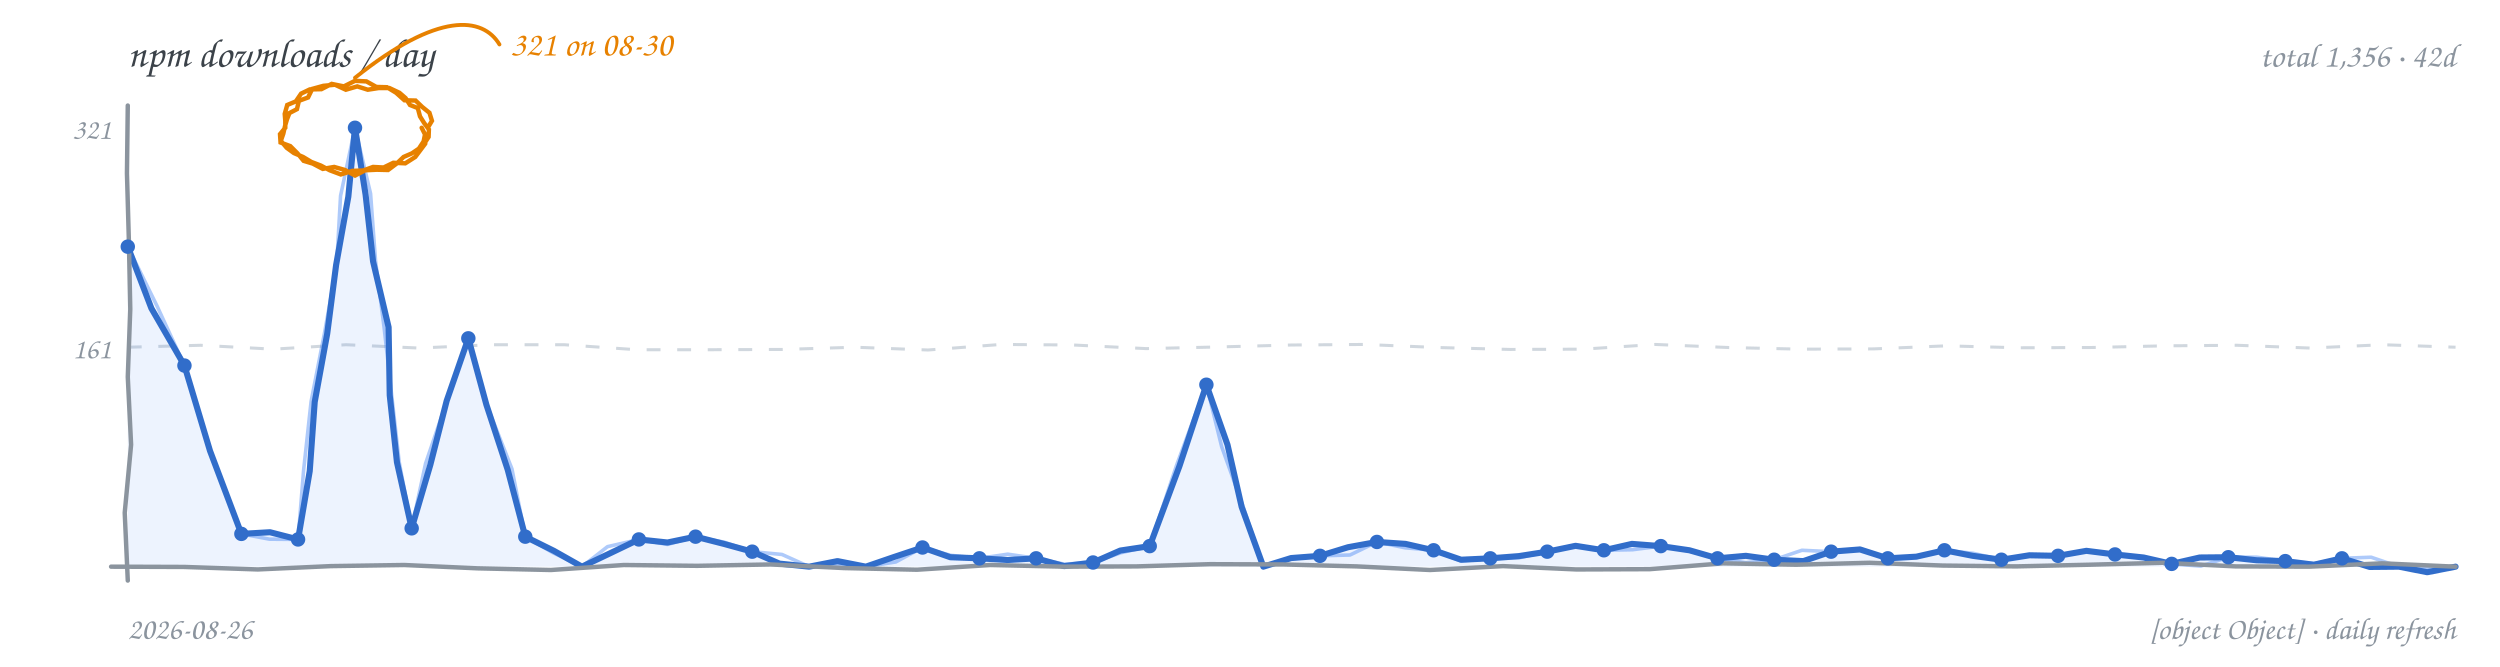
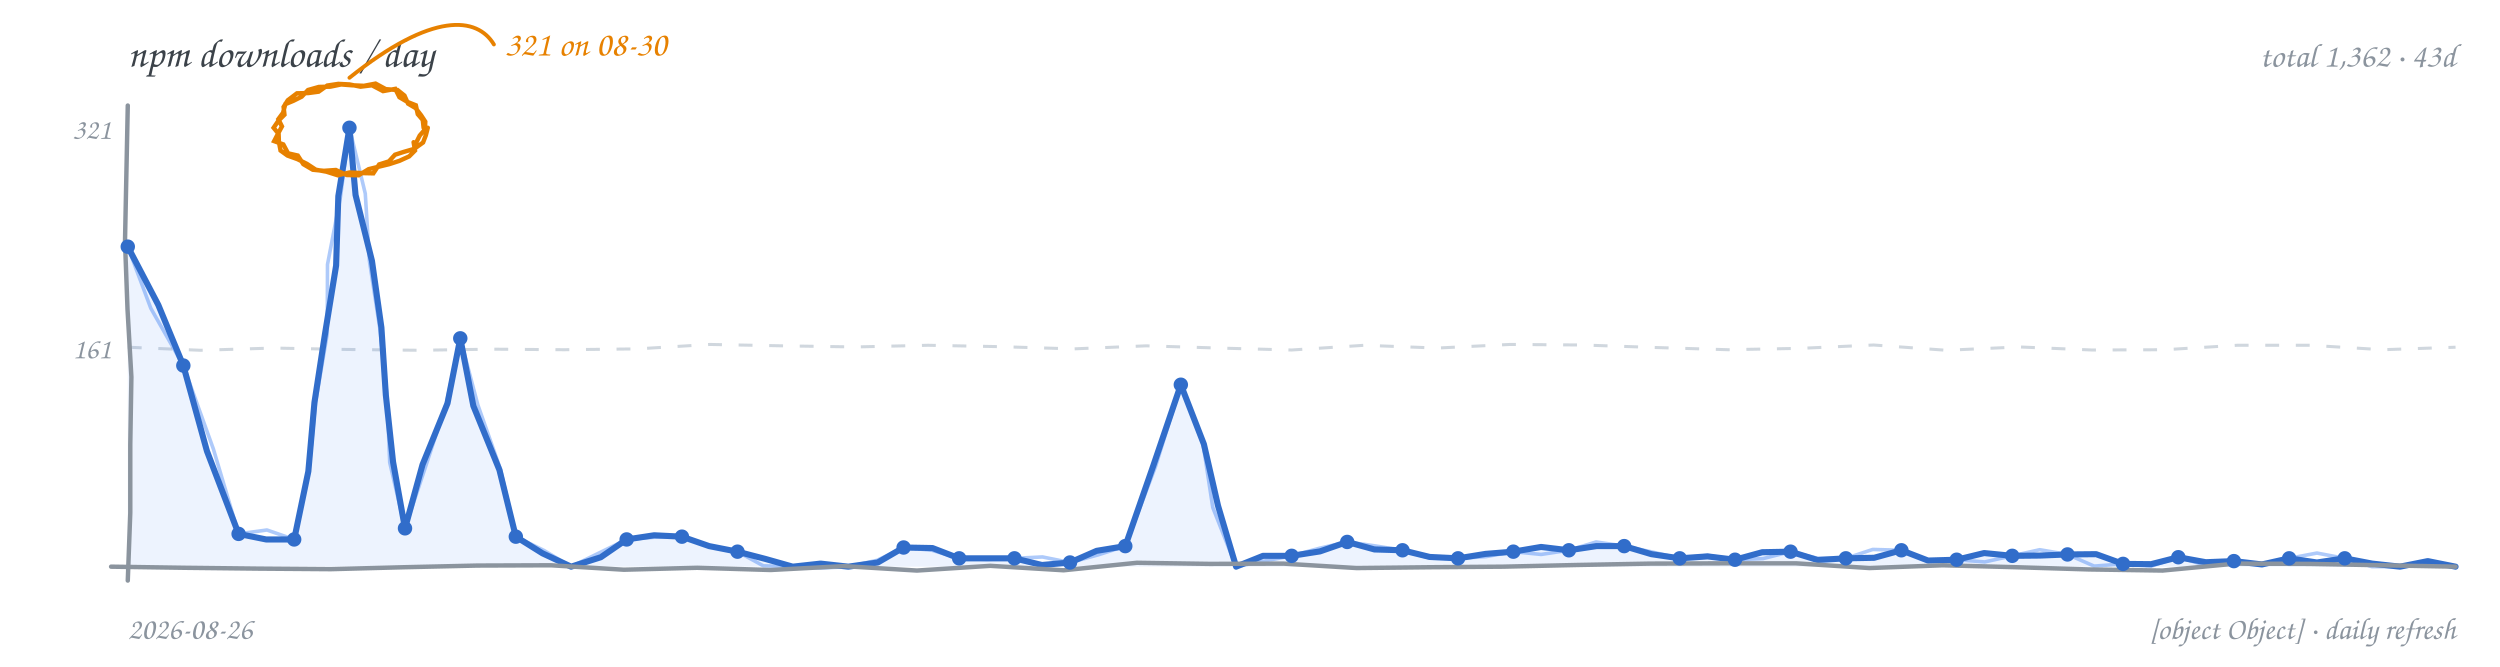
<svg xmlns="http://www.w3.org/2000/svg" width="900" height="240" viewBox="0 0 900 240" role="img" aria-label="npm downloads per day, hand-drawn line chart">
  <rect width="900" height="240" fill="transparent" />
  <text x="46" y="24" font-family="'Comic Sans MS','Segoe Print','Chalkboard SE','Comic Neue',cursive" font-size="14.5" fill="#3b4249">npm downloads / day</text>
-   <text x="884" y="24" text-anchor="end" font-family="'Comic Sans MS','Segoe Print','Chalkboard SE','Comic Neue',cursive" font-size="12" fill="#8b949e">total 1,356 · 42d</text>
-   <path d="M 46.0 125.0 L 72.2 124.3 L 98.4 125.7 L 124.6 124.1 L 150.8 125.3 L 176.9 124.1 L 203.1 124.1 L 229.3 125.9 L 255.5 125.9 L 281.7 125.8 L 307.9 125.0 L 334.1 126.0 L 360.3 124.0 L 386.4 124.2 L 412.6 125.5 L 438.8 124.9 L 465.0 124.2 L 491.2 124.0 L 517.4 125.1 L 543.6 125.8 L 569.8 125.7 L 595.9 124.0 L 622.1 125.1 L 648.3 125.7 L 674.5 125.6 L 700.7 124.5 L 726.9 125.2 L 753.1 125.1 L 779.3 124.5 L 805.4 124.3 L 831.6 125.3 L 857.8 124.1 L 884.0 125.0" fill="none" stroke="#d0d7de" stroke-width="1.1" stroke-dasharray="5 6" />
+   <text x="884" y="24" text-anchor="end" font-family="'Comic Sans MS','Segoe Print','Chalkboard SE','Comic Neue',cursive" font-size="12" fill="#8b949e">total 1,362 · 43d</text>
+   <path d="M 46.0 125.0 L 72.2 126.1 L 98.4 125.3 L 124.6 125.8 L 150.8 126.1 L 176.9 125.7 L 203.1 125.9 L 229.3 125.6 L 255.5 124.0 L 281.7 124.5 L 307.9 124.9 L 334.1 124.3 L 360.3 124.8 L 386.4 125.6 L 412.6 124.5 L 438.8 125.3 L 465.0 126.0 L 491.2 124.3 L 517.4 125.3 L 543.6 124.0 L 569.8 124.2 L 595.9 125.1 L 622.1 125.9 L 648.3 125.4 L 674.5 124.2 L 700.7 126.1 L 726.9 124.9 L 753.1 126.0 L 779.3 125.9 L 805.4 124.3 L 831.6 124.3 L 857.8 125.9 L 884.0 125.0" fill="none" stroke="#d0d7de" stroke-width="1.1" stroke-dasharray="5 6" />
  <text x="40" y="129" text-anchor="end" font-family="'Comic Sans MS','Segoe Print','Chalkboard SE','Comic Neue',cursive" font-size="10.5" fill="#8b949e">161</text>
  <text x="40" y="50" text-anchor="end" font-family="'Comic Sans MS','Segoe Print','Chalkboard SE','Comic Neue',cursive" font-size="10.5" fill="#8b949e">321</text>
-   <path d="M 46.0 88.8 L 54.5 111.0 L 66.4 131.6 L 75.6 162.3 L 86.9 192.2 L 97.2 191.6 L 107.3 194.2 L 111.5 169.6 L 113.3 144.7 L 117.8 120.1 L 121.0 95.4 L 125.4 70.8 L 127.8 46.0 L 131.6 70.0 L 134.3 94.1 L 139.9 117.8 L 140.3 142.3 L 142.9 166.4 L 148.2 190.2 L 154.9 167.4 L 160.8 144.3 L 168.6 121.8 L 175.1 145.7 L 182.8 169.2 L 189.1 193.2 L 199.4 198.3 L 209.5 204.0 L 219.8 199.1 L 230.0 194.2 L 240.3 195.3 L 250.4 193.2 L 260.6 195.8 L 270.8 198.6 L 280.6 202.9 L 291.3 204.0 L 301.5 202.0 L 311.7 204.0 L 321.9 200.5 L 332.1 197.1 L 342.1 200.6 L 352.6 201.0 L 362.8 201.6 L 373.0 201.0 L 383.1 203.8 L 393.5 202.5 L 403.3 198.2 L 413.9 196.6 L 424.6 167.8 L 434.3 138.5 L 441.9 160.1 L 447.0 182.5 L 454.8 204.0 L 464.8 200.9 L 475.2 200.1 L 485.3 197.0 L 495.7 195.1 L 506.0 195.8 L 516.1 198.1 L 526.0 201.5 L 536.5 201.0 L 546.8 200.2 L 557.0 198.6 L 567.2 196.5 L 577.4 198.1 L 587.5 195.8 L 597.9 196.6 L 608.2 198.1 L 618.3 201.0 L 628.5 200.1 L 638.7 201.5 L 649.2 202.0 L 659.2 198.6 L 669.6 197.8 L 679.6 201.0 L 689.9 200.4 L 700.0 198.1 L 710.2 200.1 L 720.5 201.5 L 730.6 199.9 L 740.9 200.1 L 751.1 198.3 L 761.4 199.6 L 771.7 200.7 L 781.8 203.0 L 791.9 200.7 L 802.2 200.6 L 812.4 201.7 L 822.7 202.0 L 833.0 203.3 L 843.1 201.0 L 853.1 204.1 L 863.6 204.0 L 873.8 206.0 L 884.0 204.0 L 884.0 204 L 46.0 204 Z" fill="#4c8bf5" fill-opacity="0.10" stroke="none" />
-   <path d="M 46.0 88.8 L 56.5 110.1 L 66.4 131.6 L 75.7 162.2 L 86.9 192.2 L 97.0 194.1 L 107.3 194.2 L 109.3 169.3 L 112.0 144.5 L 116.8 120.0 L 121.2 95.4 L 122.6 70.5 L 127.8 46.0 L 133.4 69.7 L 135.2 94.0 L 138.3 118.1 L 141.0 142.2 L 143.7 166.3 L 148.2 190.2 L 153.2 166.9 L 160.9 144.3 L 168.6 121.8 L 175.2 145.7 L 184.3 168.8 L 189.1 193.2 L 199.1 199.0 L 209.5 204.0 L 218.7 196.8 L 230.0 194.2 L 240.3 196.0 L 250.4 193.2 L 260.8 195.2 L 270.8 198.6 L 281.5 199.6 L 291.3 204.0 L 301.5 203.2 L 311.7 204.0 L 322.5 202.3 L 332.1 197.1 L 342.2 199.9 L 352.6 201.0 L 362.8 199.5 L 373.0 201.0 L 383.2 203.1 L 393.5 202.5 L 403.5 199.0 L 413.9 196.6 L 423.6 167.4 L 434.3 138.5 L 439.8 160.8 L 447.5 182.3 L 454.8 204.0 L 464.8 201.2 L 475.2 200.1 L 486.0 199.8 L 495.7 195.1 L 505.8 197.2 L 516.1 198.1 L 526.0 202.0 L 536.5 201.0 L 546.9 200.8 L 557.0 198.6 L 567.1 196.2 L 577.4 198.1 L 587.7 197.9 L 597.9 196.6 L 608.2 198.4 L 618.3 201.0 L 628.5 202.6 L 638.7 201.5 L 648.7 198.1 L 659.2 198.6 L 669.7 197.5 L 679.6 201.0 L 689.9 200.3 L 700.0 198.1 L 710.4 199.2 L 720.5 201.5 L 730.6 199.8 L 740.9 200.1 L 751.1 198.5 L 761.4 199.6 L 771.7 200.6 L 781.8 203.0 L 792.3 203.8 L 802.2 200.6 L 812.5 200.6 L 822.7 202.0 L 833.0 202.9 L 843.1 201.0 L 853.6 200.6 L 863.6 204.0 L 873.8 204.6 L 884.0 204.0" fill="none" stroke="#4c8bf5" stroke-width="1.3" stroke-opacity="0.45" stroke-linecap="round" stroke-linejoin="round" />
-   <path d="M 46.0 88.8 L 54.5 111.0 L 66.4 131.6 L 75.6 162.3 L 86.9 192.2 L 97.2 191.6 L 107.3 194.2 L 111.5 169.6 L 113.3 144.7 L 117.8 120.1 L 121.0 95.4 L 125.4 70.8 L 127.8 46.0 L 131.6 70.0 L 134.3 94.1 L 139.9 117.8 L 140.3 142.3 L 142.9 166.4 L 148.2 190.2 L 154.9 167.4 L 160.8 144.3 L 168.6 121.8 L 175.1 145.7 L 182.8 169.2 L 189.1 193.2 L 199.4 198.3 L 209.5 204.0 L 219.8 199.1 L 230.0 194.2 L 240.3 195.3 L 250.4 193.2 L 260.6 195.8 L 270.8 198.6 L 280.6 202.9 L 291.3 204.0 L 301.5 202.0 L 311.7 204.0 L 321.9 200.5 L 332.1 197.1 L 342.1 200.6 L 352.6 201.0 L 362.8 201.6 L 373.0 201.0 L 383.1 203.8 L 393.5 202.5 L 403.3 198.2 L 413.9 196.6 L 424.6 167.8 L 434.3 138.5 L 441.9 160.1 L 447.0 182.5 L 454.8 204.0 L 464.8 200.9 L 475.2 200.1 L 485.3 197.0 L 495.7 195.1 L 506.0 195.8 L 516.1 198.1 L 526.0 201.5 L 536.5 201.0 L 546.8 200.2 L 557.0 198.6 L 567.2 196.5 L 577.4 198.1 L 587.5 195.8 L 597.9 196.6 L 608.2 198.1 L 618.3 201.0 L 628.5 200.1 L 638.7 201.5 L 649.2 202.0 L 659.2 198.6 L 669.6 197.8 L 679.6 201.0 L 689.9 200.4 L 700.0 198.1 L 710.2 200.1 L 720.5 201.5 L 730.6 199.9 L 740.9 200.1 L 751.1 198.3 L 761.4 199.6 L 771.7 200.7 L 781.8 203.0 L 791.9 200.7 L 802.2 200.6 L 812.4 201.7 L 822.7 202.0 L 833.0 203.3 L 843.1 201.0 L 853.1 204.1 L 863.6 204.0 L 873.8 206.0 L 884.0 204.0" fill="none" stroke="#316dca" stroke-width="2.2" stroke-linecap="round" stroke-linejoin="round" />
-   <path d="M 46.0 38.0 L 45.7 62.4 L 46.4 86.9 L 46.9 111.3 L 46.0 135.7 L 47.2 160.1 L 44.9 184.6 L 46.0 209.0" fill="none" stroke="#8b949e" stroke-width="1.6" stroke-linecap="round" />
-   <path d="M 40.0 204.0 L 66.4 204.1 L 92.8 205.0 L 119.1 203.8 L 145.5 203.4 L 171.9 204.6 L 198.3 205.2 L 224.6 203.4 L 251.0 203.7 L 277.4 203.2 L 303.8 204.5 L 330.1 205.1 L 356.5 203.4 L 382.9 204.0 L 409.3 203.9 L 435.6 203.1 L 462.0 203.2 L 488.4 203.9 L 514.8 205.2 L 541.1 203.8 L 567.5 205.0 L 593.9 204.9 L 620.3 202.8 L 646.6 203.3 L 673.0 202.6 L 699.4 203.6 L 725.8 203.9 L 752.1 203.3 L 778.5 202.6 L 804.9 203.9 L 831.3 204.0 L 857.6 202.8 L 884.0 204.0" fill="none" stroke="#8b949e" stroke-width="1.6" stroke-linecap="round" />
+   <path d="M 46.0 88.8 L 57.0 109.8 L 66.0 131.6 L 74.5 162.4 L 85.9 192.2 L 95.8 194.2 L 105.9 194.2 L 111.0 169.7 L 113.2 144.9 L 117.0 120.2 L 121.0 95.6 L 121.8 70.6 L 125.8 46.0 L 128.0 70.2 L 133.9 93.9 L 137.3 117.9 L 138.9 142.2 L 141.5 166.3 L 145.8 190.2 L 152.1 167.3 L 161.1 145.2 L 165.7 121.8 L 170.4 146.1 L 179.8 169.2 L 185.7 193.2 L 195.3 199.2 L 205.6 204.0 L 216.3 200.6 L 225.6 194.2 L 235.5 192.7 L 245.5 193.2 L 255.3 196.6 L 265.5 198.6 L 275.5 201.2 L 285.4 204.0 L 295.4 202.9 L 305.4 204.0 L 316.0 202.5 L 325.3 197.1 L 335.7 197.3 L 345.3 201.0 L 355.3 201.0 L 365.2 201.0 L 375.1 203.4 L 385.2 202.5 L 394.8 198.3 L 405.1 196.6 L 415.2 167.6 L 425.1 138.5 L 433.4 159.9 L 438.5 182.1 L 445.0 204.0 L 454.7 200.1 L 465.0 200.1 L 475.2 198.5 L 485.0 195.1 L 494.8 197.8 L 504.9 198.1 L 514.7 200.5 L 524.9 201.0 L 534.8 199.4 L 544.8 198.6 L 554.8 196.9 L 564.8 198.1 L 574.7 196.6 L 584.7 196.6 L 594.5 199.5 L 604.7 201.0 L 614.7 200.3 L 624.6 201.5 L 634.4 198.8 L 644.6 198.6 L 654.3 201.6 L 664.5 201.0 L 674.7 200.8 L 684.5 198.1 L 694.1 201.8 L 704.4 201.5 L 714.3 199.1 L 724.4 200.1 L 734.4 200.0 L 744.3 199.6 L 754.6 199.5 L 764.3 203.0 L 774.4 203.1 L 784.2 200.6 L 794.1 202.4 L 804.2 202.0 L 814.3 203.2 L 824.1 201.0 L 834.1 202.5 L 844.1 201.0 L 854.0 202.9 L 864.0 204.0 L 874.0 202.0 L 884.0 204.0 L 884.0 204 L 46.0 204 Z" fill="#4c8bf5" fill-opacity="0.10" stroke="none" />
+   <path d="M 46.0 88.8 L 54.3 111.0 L 66.0 131.6 L 76.8 161.6 L 85.9 192.2 L 96.1 190.8 L 105.9 194.2 L 111.2 169.7 L 113.6 144.9 L 117.8 120.3 L 117.9 95.2 L 122.6 70.7 L 125.8 46.0 L 131.5 69.7 L 133.0 94.0 L 136.7 118.0 L 139.3 142.1 L 140.3 166.5 L 145.8 190.2 L 153.3 167.7 L 160.7 145.1 L 165.7 121.8 L 172.0 145.7 L 180.2 169.0 L 185.7 193.2 L 195.9 198.2 L 205.6 204.0 L 215.6 199.1 L 225.6 194.2 L 235.5 193.4 L 245.5 193.2 L 255.3 196.5 L 265.5 198.6 L 274.8 203.7 L 285.4 204.0 L 295.4 204.5 L 305.4 204.0 L 315.8 201.7 L 325.3 197.1 L 335.5 198.1 L 345.3 201.0 L 355.3 201.4 L 365.2 201.0 L 375.3 200.5 L 385.2 202.5 L 395.2 199.8 L 405.1 196.6 L 416.0 167.9 L 425.1 138.5 L 433.1 159.9 L 436.6 182.7 L 445.0 204.0 L 455.0 202.0 L 465.0 200.1 L 474.9 197.4 L 485.0 195.1 L 494.9 196.5 L 504.9 198.1 L 514.7 200.9 L 524.9 201.0 L 534.9 200.4 L 544.8 198.6 L 554.8 199.6 L 564.8 198.1 L 574.6 195.1 L 584.7 196.6 L 594.7 198.7 L 604.7 201.0 L 614.7 199.9 L 624.6 201.5 L 634.7 201.1 L 644.6 198.6 L 654.4 201.0 L 664.5 201.0 L 674.2 197.8 L 684.5 198.1 L 694.1 201.9 L 704.4 201.5 L 714.5 202.3 L 724.4 200.1 L 734.3 197.9 L 744.3 199.6 L 753.9 203.8 L 764.3 203.0 L 774.5 203.8 L 784.2 200.6 L 794.0 203.5 L 804.2 202.0 L 814.3 203.3 L 824.1 201.0 L 834.1 199.1 L 844.1 201.0 L 853.9 204.0 L 864.0 204.0 L 874.0 202.5 L 884.0 204.0" fill="none" stroke="#4c8bf5" stroke-width="1.3" stroke-opacity="0.45" stroke-linecap="round" stroke-linejoin="round" />
+   <path d="M 46.0 88.8 L 57.0 109.8 L 66.0 131.6 L 74.5 162.4 L 85.9 192.2 L 95.8 194.2 L 105.9 194.2 L 111.0 169.7 L 113.2 144.9 L 117.0 120.2 L 121.0 95.6 L 121.8 70.6 L 125.8 46.0 L 128.0 70.2 L 133.9 93.9 L 137.3 117.9 L 138.9 142.2 L 141.5 166.3 L 145.8 190.2 L 152.1 167.3 L 161.1 145.2 L 165.7 121.8 L 170.4 146.1 L 179.8 169.2 L 185.7 193.2 L 195.3 199.2 L 205.6 204.0 L 216.3 200.6 L 225.6 194.2 L 235.5 192.7 L 245.5 193.2 L 255.3 196.6 L 265.5 198.6 L 275.5 201.2 L 285.4 204.0 L 295.4 202.9 L 305.4 204.0 L 316.0 202.5 L 325.3 197.1 L 335.7 197.3 L 345.3 201.0 L 355.3 201.0 L 365.2 201.0 L 375.1 203.4 L 385.2 202.5 L 394.8 198.3 L 405.1 196.6 L 415.2 167.6 L 425.1 138.5 L 433.4 159.9 L 438.5 182.1 L 445.0 204.0 L 454.7 200.1 L 465.0 200.1 L 475.2 198.5 L 485.0 195.1 L 494.8 197.8 L 504.9 198.1 L 514.7 200.5 L 524.9 201.0 L 534.8 199.4 L 544.8 198.6 L 554.8 196.9 L 564.8 198.1 L 574.7 196.6 L 584.7 196.6 L 594.5 199.5 L 604.7 201.0 L 614.7 200.3 L 624.6 201.5 L 634.4 198.8 L 644.6 198.6 L 654.3 201.6 L 664.5 201.0 L 674.7 200.8 L 684.5 198.1 L 694.1 201.8 L 704.4 201.5 L 714.3 199.1 L 724.4 200.1 L 734.4 200.0 L 744.3 199.6 L 754.6 199.5 L 764.3 203.0 L 774.4 203.1 L 784.2 200.6 L 794.1 202.4 L 804.2 202.0 L 814.3 203.2 L 824.1 201.0 L 834.1 202.5 L 844.1 201.0 L 854.0 202.9 L 864.0 204.0 L 874.0 202.0 L 884.0 204.0" fill="none" stroke="#316dca" stroke-width="2.2" stroke-linecap="round" stroke-linejoin="round" />
+   <path d="M 46.0 38.0 L 45.5 62.4 L 45.0 86.9 L 45.9 111.3 L 47.3 135.7 L 46.9 160.1 L 46.9 184.6 L 46.0 209.0" fill="none" stroke="#8b949e" stroke-width="1.6" stroke-linecap="round" />
+   <path d="M 40.0 204.0 L 66.4 204.4 L 92.8 204.7 L 119.1 204.9 L 145.5 204.2 L 171.9 203.6 L 198.3 203.5 L 224.6 205.1 L 251.0 204.4 L 277.4 205.2 L 303.8 203.8 L 330.1 205.4 L 356.5 203.7 L 382.9 205.3 L 409.3 202.6 L 435.6 203.0 L 462.0 202.9 L 488.4 204.5 L 514.8 204.2 L 541.1 204.0 L 567.5 203.4 L 593.9 202.9 L 620.3 202.8 L 646.6 202.8 L 673.0 204.5 L 699.4 203.5 L 725.8 204.2 L 752.1 205.0 L 778.5 205.4 L 804.9 202.9 L 831.3 203.0 L 857.6 203.5 L 884.0 204.0" fill="none" stroke="#8b949e" stroke-width="1.6" stroke-linecap="round" />
  <circle cx="46.0" cy="88.8" r="2.6" fill="#316dca" />
-   <circle cx="66.4" cy="131.6" r="2.6" fill="#316dca" />
-   <circle cx="86.9" cy="192.2" r="2.6" fill="#316dca" />
-   <circle cx="107.3" cy="194.2" r="2.6" fill="#316dca" />
-   <circle cx="127.8" cy="46.0" r="2.6" fill="#316dca" />
-   <circle cx="148.2" cy="190.2" r="2.6" fill="#316dca" />
-   <circle cx="168.6" cy="121.8" r="2.6" fill="#316dca" />
-   <circle cx="189.1" cy="193.2" r="2.6" fill="#316dca" />
-   <circle cx="230.0" cy="194.2" r="2.6" fill="#316dca" />
-   <circle cx="250.4" cy="193.2" r="2.6" fill="#316dca" />
-   <circle cx="270.8" cy="198.6" r="2.6" fill="#316dca" />
-   <circle cx="332.1" cy="197.1" r="2.6" fill="#316dca" />
-   <circle cx="352.6" cy="201.0" r="2.6" fill="#316dca" />
-   <circle cx="373.0" cy="201.0" r="2.6" fill="#316dca" />
-   <circle cx="393.5" cy="202.5" r="2.6" fill="#316dca" />
-   <circle cx="413.9" cy="196.6" r="2.6" fill="#316dca" />
-   <circle cx="434.3" cy="138.5" r="2.6" fill="#316dca" />
-   <circle cx="475.2" cy="200.1" r="2.6" fill="#316dca" />
-   <circle cx="495.7" cy="195.1" r="2.6" fill="#316dca" />
-   <circle cx="516.1" cy="198.1" r="2.6" fill="#316dca" />
-   <circle cx="536.5" cy="201.0" r="2.6" fill="#316dca" />
-   <circle cx="557.0" cy="198.6" r="2.6" fill="#316dca" />
-   <circle cx="577.4" cy="198.1" r="2.6" fill="#316dca" />
-   <circle cx="597.9" cy="196.6" r="2.6" fill="#316dca" />
-   <circle cx="618.3" cy="201.0" r="2.6" fill="#316dca" />
-   <circle cx="638.7" cy="201.5" r="2.6" fill="#316dca" />
-   <circle cx="659.2" cy="198.6" r="2.6" fill="#316dca" />
-   <circle cx="679.6" cy="201.0" r="2.6" fill="#316dca" />
-   <circle cx="700.0" cy="198.1" r="2.6" fill="#316dca" />
-   <circle cx="720.5" cy="201.5" r="2.6" fill="#316dca" />
-   <circle cx="740.9" cy="200.1" r="2.6" fill="#316dca" />
-   <circle cx="761.4" cy="199.6" r="2.6" fill="#316dca" />
-   <circle cx="781.8" cy="203.0" r="2.6" fill="#316dca" />
-   <circle cx="802.2" cy="200.6" r="2.6" fill="#316dca" />
-   <circle cx="822.7" cy="202.0" r="2.6" fill="#316dca" />
-   <circle cx="843.1" cy="201.0" r="2.6" fill="#316dca" />
-   <path d="M 151.8 46.0 L 153.0 48.4 L 152.5 50.9 L 150.8 53.5 L 148.3 55.2 L 145.3 56.5 L 142.9 58.8 L 139.7 61.2 L 135.7 61.1 L 131.5 61.3 L 127.8 63.2 L 124.2 61.2 L 120.3 60.1 L 116.2 60.8 L 112.6 58.9 L 109.3 57.9 L 107.1 55.2 L 104.5 52.6 L 101.0 51.3 L 100.8 48.3 L 102.7 46.0 L 102.7 43.5 L 102.5 41.0 L 103.4 37.8 L 106.5 36.5 L 108.4 33.7 L 111.5 32.2 L 115.7 32.1 L 119.4 30.2 L 123.8 31.1 L 127.8 29.1 L 131.9 29.3 L 135.5 31.3 L 139.3 31.4 L 142.6 33.4 L 145.6 36.1 L 149.6 36.2 L 152.0 38.5 L 154.6 40.6 L 155.5 43.5 L 154.0 46.0 M 153.1 51.7 L 151.3 54.1 L 149.5 56.5 L 145.9 58.8 L 141.6 58.6 L 138.1 60.3 L 134.3 60.1 L 130.7 61.4 L 126.9 61.5 L 122.7 62.8 L 118.7 61.3 L 115.5 59.6 L 112.1 58.3 L 109.1 56.5 L 105.8 55.1 L 103.2 53.2 L 101.1 50.7 L 102.0 48.1 L 102.6 45.4 L 103.3 43.0 L 104.2 40.7 L 106.9 39.3 L 107.6 36.3 L 110.9 35.1 L 112.4 32.0 L 116.4 30.9 L 120.6 30.5 L 124.5 32.3 L 128.6 31.1 L 132.4 32.3 L 136.3 31.7 L 140.2 31.7 L 143.8 33.4 L 146.0 35.3 L 147.6 37.8 L 150.4 38.9 L 151.2 41.9 L 152.7 44.3 L 154.4 46.6 L 154.3 49.3 L 152.8 51.6" fill="none" stroke="#e78100" stroke-width="1.6" stroke-linecap="round" />
-   <path d="M 127.8 28.0 C 157.8 4.0, 173.8 6.0, 179.8 16.0" fill="none" stroke="#e78100" stroke-width="1.4" stroke-linecap="round" />
-   <text x="183.8" y="20.0" text-anchor="start" font-family="'Comic Sans MS','Segoe Print','Chalkboard SE','Comic Neue',cursive" font-size="12.5" fill="#e78100">321 on 08-30</text>
+   <circle cx="66.0" cy="131.6" r="2.6" fill="#316dca" />
+   <circle cx="85.9" cy="192.2" r="2.6" fill="#316dca" />
+   <circle cx="105.9" cy="194.2" r="2.6" fill="#316dca" />
+   <circle cx="125.8" cy="46.0" r="2.6" fill="#316dca" />
+   <circle cx="145.8" cy="190.2" r="2.6" fill="#316dca" />
+   <circle cx="165.7" cy="121.8" r="2.6" fill="#316dca" />
+   <circle cx="185.7" cy="193.2" r="2.6" fill="#316dca" />
+   <circle cx="225.6" cy="194.2" r="2.6" fill="#316dca" />
+   <circle cx="245.5" cy="193.2" r="2.6" fill="#316dca" />
+   <circle cx="265.5" cy="198.6" r="2.6" fill="#316dca" />
+   <circle cx="325.3" cy="197.1" r="2.6" fill="#316dca" />
+   <circle cx="345.3" cy="201.0" r="2.6" fill="#316dca" />
+   <circle cx="365.2" cy="201.0" r="2.6" fill="#316dca" />
+   <circle cx="385.2" cy="202.5" r="2.6" fill="#316dca" />
+   <circle cx="405.1" cy="196.6" r="2.6" fill="#316dca" />
+   <circle cx="425.1" cy="138.5" r="2.6" fill="#316dca" />
+   <circle cx="465.0" cy="200.1" r="2.6" fill="#316dca" />
+   <circle cx="485.0" cy="195.1" r="2.6" fill="#316dca" />
+   <circle cx="504.9" cy="198.1" r="2.6" fill="#316dca" />
+   <circle cx="524.9" cy="201.0" r="2.6" fill="#316dca" />
+   <circle cx="544.8" cy="198.6" r="2.6" fill="#316dca" />
+   <circle cx="564.8" cy="198.1" r="2.6" fill="#316dca" />
+   <circle cx="584.7" cy="196.6" r="2.6" fill="#316dca" />
+   <circle cx="604.7" cy="201.0" r="2.6" fill="#316dca" />
+   <circle cx="624.6" cy="201.5" r="2.6" fill="#316dca" />
+   <circle cx="644.6" cy="198.6" r="2.6" fill="#316dca" />
+   <circle cx="664.5" cy="201.0" r="2.6" fill="#316dca" />
+   <circle cx="684.5" cy="198.1" r="2.6" fill="#316dca" />
+   <circle cx="704.4" cy="201.5" r="2.6" fill="#316dca" />
+   <circle cx="724.4" cy="200.1" r="2.6" fill="#316dca" />
+   <circle cx="744.3" cy="199.6" r="2.6" fill="#316dca" />
+   <circle cx="764.3" cy="203.0" r="2.6" fill="#316dca" />
+   <circle cx="784.2" cy="200.6" r="2.6" fill="#316dca" />
+   <circle cx="804.2" cy="202.0" r="2.6" fill="#316dca" />
+   <circle cx="824.1" cy="201.0" r="2.6" fill="#316dca" />
+   <circle cx="844.1" cy="201.0" r="2.6" fill="#316dca" />
+   <path d="M 154.0 46.0 L 153.3 48.7 L 152.3 51.3 L 149.1 53.6 L 145.3 54.7 L 142.2 55.7 L 140.0 58.1 L 136.5 59.2 L 134.4 62.4 L 130.1 62.3 L 125.8 62.1 L 121.6 63.1 L 117.5 61.8 L 113.7 61.1 L 110.5 59.0 L 107.1 57.3 L 103.5 56.0 L 101.0 54.2 L 100.4 51.1 L 100.3 48.2 L 98.5 46.0 L 100.2 43.5 L 102.4 41.3 L 102.1 38.5 L 103.6 36.1 L 106.9 33.6 L 111.0 33.5 L 114.7 33.0 L 117.8 30.8 L 121.8 30.2 L 125.8 30.4 L 129.8 31.2 L 133.9 30.7 L 137.9 32.8 L 142.3 32.0 L 143.8 35.0 L 146.7 36.7 L 149.7 37.9 L 150.4 41.1 L 152.2 43.2 L 152.5 46.0 M 148.9 51.2 L 149.4 54.2 L 147.3 56.3 L 143.8 57.9 L 140.1 59.1 L 136.4 60.0 L 132.7 60.9 L 129.1 63.1 L 124.8 63.0 L 120.9 61.2 L 116.6 61.5 L 112.6 61.1 L 109.2 59.1 L 107.2 56.0 L 103.7 55.2 L 102.0 52.0 L 98.7 50.8 L 100.1 48.1 L 101.5 45.5 L 100.2 42.9 L 101.9 40.6 L 102.7 37.5 L 105.6 36.3 L 108.6 34.8 L 110.9 32.4 L 114.8 31.3 L 118.9 31.2 L 122.8 30.4 L 126.7 30.7 L 131.0 30.9 L 135.2 30.1 L 138.9 32.1 L 143.1 32.4 L 145.6 34.4 L 146.9 37.3 L 149.6 38.9 L 151.6 41.5 L 153.1 43.8 L 153.0 46.6 L 151.1 48.8 L 149.8 51.4" fill="none" stroke="#e78100" stroke-width="1.6" stroke-linecap="round" />
+   <path d="M 125.8 28.0 C 155.8 4.0, 171.8 6.0, 177.8 16.0" fill="none" stroke="#e78100" stroke-width="1.4" stroke-linecap="round" />
+   <text x="181.8" y="20.0" text-anchor="start" font-family="'Comic Sans MS','Segoe Print','Chalkboard SE','Comic Neue',cursive" font-size="12.5" fill="#e78100">321 on 08-30</text>
  <text x="46" y="230" font-family="'Comic Sans MS','Segoe Print','Chalkboard SE','Comic Neue',cursive" font-size="11" fill="#8b949e">2026-08-26</text>
  <text x="884" y="230" text-anchor="end" font-family="'Comic Sans MS','Segoe Print','Chalkboard SE','Comic Neue',cursive" font-size="11" fill="#8b949e">[object Object] · daily refresh</text>
</svg>
